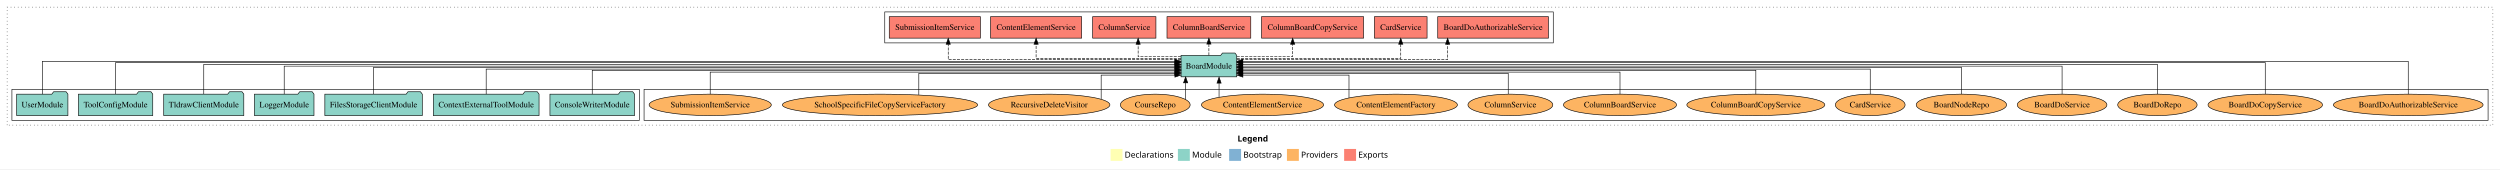
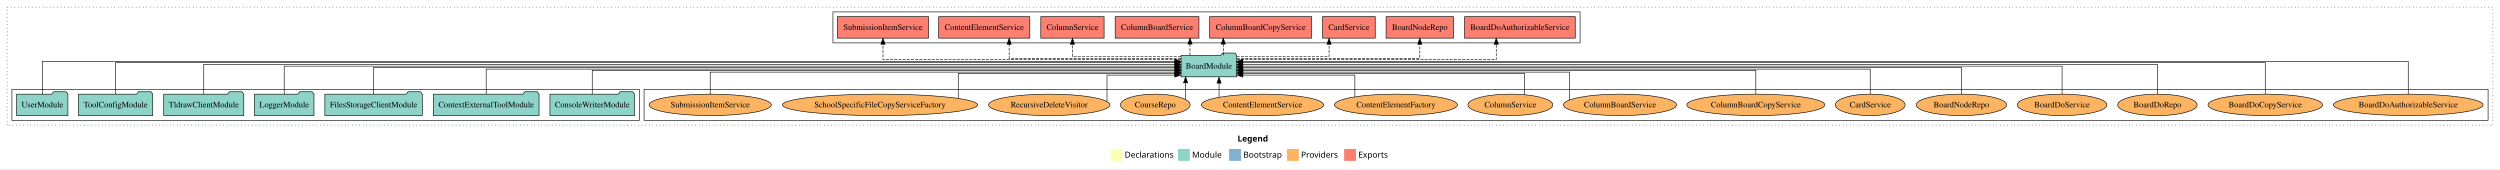
<svg xmlns="http://www.w3.org/2000/svg" width="4196pt" height="284pt" viewBox="0.00 0.00 4196.00 284.00">
  <g id="graph0" class="graph" transform="scale(1 1) rotate(0) translate(4 280)">
    <polygon fill="white" stroke="transparent" points="-4,4 -4,-280 4192,-280 4192,4 -4,4" />
    <text text-anchor="start" x="2073.01" y="-42.4" font-family="Times-12" font-weight="bold" font-size="14.00">Legend</text>
    <polygon fill="#ffffb3" stroke="transparent" points="1860,-10 1860,-30 1880,-30 1880,-10 1860,-10" />
    <text text-anchor="start" x="1883.63" y="-15.4" font-family="Times-12" font-size="14.00">  Declarations</text>
    <polygon fill="#8dd3c7" stroke="transparent" points="1973,-10 1973,-30 1993,-30 1993,-10 1973,-10" />
    <text text-anchor="start" x="1996.73" y="-15.4" font-family="Times-12" font-size="14.00">  Module</text>
    <polygon fill="#80b1d3" stroke="transparent" points="2059,-10 2059,-30 2079,-30 2079,-10 2059,-10" />
    <text text-anchor="start" x="2082.78" y="-15.4" font-family="Times-12" font-size="14.00">  Bootstrap</text>
    <polygon fill="#fdb462" stroke="transparent" points="2156,-10 2156,-30 2176,-30 2176,-10 2156,-10" />
    <text text-anchor="start" x="2179.67" y="-15.4" font-family="Times-12" font-size="14.00">  Providers</text>
    <polygon fill="#fb8072" stroke="transparent" points="2252,-10 2252,-30 2272,-30 2272,-10 2252,-10" />
    <text text-anchor="start" x="2275.73" y="-15.4" font-family="Times-12" font-size="14.00">  Exports</text>
    <g id="clust1" class="cluster">
      <polygon fill="none" stroke="black" stroke-dasharray="1,5" points="8,-70 8,-268 4180,-268 4180,-70 8,-70" />
    </g>
+     <g id="clust4" class="cluster">
+       <polygon fill="none" stroke="black" points="1394,-208 1394,-260 2648,-260 2648,-208 1394,-208" />
+     </g>
    <g id="clust6" class="cluster">
      <polygon fill="none" stroke="black" points="1077,-78 1077,-130 4172,-130 4172,-78 1077,-78" />
-     </g>
-     <g id="clust4" class="cluster">
-       <polygon fill="none" stroke="black" points="1481,-208 1481,-260 2603,-260 2603,-208 1481,-208" />
    </g>
    <g id="clust3" class="cluster">
      <polygon fill="none" stroke="black" points="16,-78 16,-130 1069,-130 1069,-78 16,-78" />
    </g>
    <g id="node1" class="node">
      <polygon fill="#8dd3c7" stroke="black" points="1060.97,-122 1057.97,-126 1036.97,-126 1033.97,-122 919.03,-122 919.03,-86 1060.97,-86 1060.97,-122" />
      <text text-anchor="middle" x="990" y="-99.8" font-family="Times,serif" font-size="14.00">ConsoleWriterModule</text>
    </g>
    <g id="node8" class="node">
      <polygon fill="#8dd3c7" stroke="black" points="2071.76,-187 2068.76,-191 2047.76,-191 2044.76,-187 1978.24,-187 1978.24,-151 2071.76,-151 2071.76,-187" />
      <text text-anchor="middle" x="2025" y="-164.8" font-family="Times,serif" font-size="14.00">BoardModule</text>
    </g>
    <g id="edge1" class="edge">
      <path fill="none" stroke="black" d="M990,-122.03C990,-139.06 990,-162 990,-162 990,-162 1968.18,-162 1968.18,-162" />
      <polygon fill="black" stroke="black" points="1968.18,-165.5 1978.18,-162 1968.18,-158.5 1968.18,-165.5" />
    </g>
    <g id="node2" class="node">
      <polygon fill="#8dd3c7" stroke="black" points="900.75,-122 897.75,-126 876.75,-126 873.75,-122 723.25,-122 723.25,-86 900.75,-86 900.75,-122" />
      <text text-anchor="middle" x="812" y="-99.8" font-family="Times,serif" font-size="14.00">ContextExternalToolModule</text>
    </g>
    <g id="edge2" class="edge">
      <path fill="none" stroke="black" d="M812,-122C812,-139.68 812,-164 812,-164 812,-164 1968.19,-164 1968.19,-164" />
      <polygon fill="black" stroke="black" points="1968.19,-167.5 1978.19,-164 1968.19,-160.5 1968.19,-167.5" />
    </g>
    <g id="node3" class="node">
      <polygon fill="#8dd3c7" stroke="black" points="704.76,-122 701.76,-126 680.76,-126 677.76,-122 541.24,-122 541.24,-86 704.76,-86 704.76,-122" />
      <text text-anchor="middle" x="623" y="-99.8" font-family="Times,serif" font-size="14.00">FilesStorageClientModule</text>
    </g>
    <g id="edge3" class="edge">
      <path fill="none" stroke="black" d="M623,-122.22C623,-140.83 623,-167 623,-167 623,-167 1967.95,-167 1967.95,-167" />
      <polygon fill="black" stroke="black" points="1967.95,-170.5 1977.95,-167 1967.95,-163.5 1967.95,-170.5" />
    </g>
    <g id="node4" class="node">
      <polygon fill="#8dd3c7" stroke="black" points="522.98,-122 519.98,-126 498.98,-126 495.98,-122 423.02,-122 423.02,-86 522.98,-86 522.98,-122" />
      <text text-anchor="middle" x="473" y="-99.8" font-family="Times,serif" font-size="14.00">LoggerModule</text>
    </g>
    <g id="edge4" class="edge">
      <path fill="none" stroke="black" d="M473,-122.11C473,-141.34 473,-169 473,-169 473,-169 1968.13,-169 1968.13,-169" />
      <polygon fill="black" stroke="black" points="1968.13,-172.5 1978.13,-169 1968.13,-165.5 1968.13,-172.5" />
    </g>
    <g id="node5" class="node">
      <polygon fill="#8dd3c7" stroke="black" points="405.2,-122 402.2,-126 381.2,-126 378.2,-122 270.8,-122 270.8,-86 405.2,-86 405.2,-122" />
      <text text-anchor="middle" x="338" y="-99.8" font-family="Times,serif" font-size="14.00">TldrawClientModule</text>
    </g>
    <g id="edge5" class="edge">
      <path fill="none" stroke="black" d="M338,-122.22C338,-142.37 338,-172 338,-172 338,-172 1968.12,-172 1968.12,-172" />
      <polygon fill="black" stroke="black" points="1968.12,-175.5 1978.12,-172 1968.12,-168.5 1968.12,-175.5" />
    </g>
    <g id="node6" class="node">
      <polygon fill="#8dd3c7" stroke="black" points="252.38,-122 249.38,-126 228.38,-126 225.38,-122 127.62,-122 127.62,-86 252.38,-86 252.38,-122" />
      <text text-anchor="middle" x="190" y="-99.8" font-family="Times,serif" font-size="14.00">ToolConfigModule</text>
    </g>
    <g id="edge6" class="edge">
      <path fill="none" stroke="black" d="M190,-122.28C190,-143.32 190,-175 190,-175 190,-175 1967.8,-175 1967.8,-175" />
      <polygon fill="black" stroke="black" points="1967.8,-178.5 1977.8,-175 1967.8,-171.5 1967.8,-178.5" />
    </g>
    <g id="node7" class="node">
      <polygon fill="#8dd3c7" stroke="black" points="109.98,-122 106.98,-126 85.98,-126 82.98,-122 24.02,-122 24.02,-86 109.98,-86 109.98,-122" />
      <text text-anchor="middle" x="67" y="-99.8" font-family="Times,serif" font-size="14.00">UserModule</text>
    </g>
    <g id="edge7" class="edge">
      <path fill="none" stroke="black" d="M67,-122.04C67,-143.66 67,-177 67,-177 67,-177 1968.05,-177 1968.05,-177" />
      <polygon fill="black" stroke="black" points="1968.05,-180.5 1978.05,-177 1968.05,-173.5 1968.05,-180.5" />
    </g>
    <g id="node9" class="node">
-       <polygon fill="#fb8072" stroke="black" points="2594.88,-252 2409.12,-252 2409.12,-216 2594.88,-216 2594.88,-252" />
-       <text text-anchor="middle" x="2502" y="-229.8" font-family="Times,serif" font-size="14.00">BoardDoAuthorizableService </text>
+       <polygon fill="#fb8072" stroke="black" points="2639.88,-252 2454.12,-252 2454.12,-216 2639.88,-216 2639.88,-252" />
+       <text text-anchor="middle" x="2547" y="-229.8" font-family="Times,serif" font-size="14.00">BoardDoAuthorizableService </text>
    </g>
    <g id="edge8" class="edge">
-       <path fill="none" stroke="black" stroke-dasharray="5,2" d="M2072.14,-180C2178.06,-180 2425.68,-180 2425.68,-180 2425.68,-180 2425.68,-205.72 2425.68,-205.72" />
-       <polygon fill="black" stroke="black" points="2422.18,-205.72 2425.68,-215.72 2429.18,-205.72 2422.18,-205.72" />
+       <path fill="none" stroke="black" stroke-dasharray="5,2" d="M2072.12,-180C2193.48,-180 2507.3,-180 2507.3,-180 2507.3,-180 2507.3,-205.72 2507.3,-205.72" />
+       <polygon fill="black" stroke="black" points="2503.8,-205.72 2507.3,-215.72 2510.8,-205.72 2503.8,-205.72" />
    </g>
    <g id="node10" class="node">
-       <polygon fill="#fb8072" stroke="black" points="2391.19,-252 2302.81,-252 2302.81,-216 2391.19,-216 2391.19,-252" />
-       <text text-anchor="middle" x="2347" y="-229.8" font-family="Times,serif" font-size="14.00">CardService </text>
+       <polygon fill="#fb8072" stroke="black" points="2435.58,-252 2322.42,-252 2322.42,-216 2435.58,-216 2435.58,-252" />
+       <text text-anchor="middle" x="2379" y="-229.8" font-family="Times,serif" font-size="14.00">BoardNodeRepo </text>
    </g>
    <g id="edge9" class="edge">
-       <path fill="none" stroke="black" stroke-dasharray="5,2" d="M2071.82,-182C2161.13,-182 2347,-182 2347,-182 2347,-182 2347,-205.81 2347,-205.81" />
-       <polygon fill="black" stroke="black" points="2343.5,-205.81 2347,-215.81 2350.5,-205.81 2343.5,-205.81" />
+       <path fill="none" stroke="black" stroke-dasharray="5,2" d="M2072.01,-182C2168.3,-182 2379,-182 2379,-182 2379,-182 2379,-205.81 2379,-205.81" />
+       <polygon fill="black" stroke="black" points="2375.5,-205.81 2379,-215.81 2382.5,-205.81 2375.5,-205.81" />
    </g>
    <g id="node11" class="node">
-       <polygon fill="#fb8072" stroke="black" points="2284.64,-252 2113.36,-252 2113.36,-216 2284.64,-216 2284.64,-252" />
-       <text text-anchor="middle" x="2199" y="-229.8" font-family="Times,serif" font-size="14.00">ColumnBoardCopyService </text>
+       <polygon fill="#fb8072" stroke="black" points="2304.19,-252 2215.81,-252 2215.81,-216 2304.19,-216 2304.19,-252" />
+       <text text-anchor="middle" x="2260" y="-229.8" font-family="Times,serif" font-size="14.00">CardService </text>
    </g>
    <g id="edge10" class="edge">
-       <path fill="none" stroke="black" stroke-dasharray="5,2" d="M2071.81,-185C2112.71,-185 2165.59,-185 2165.59,-185 2165.59,-185 2165.59,-205.75 2165.59,-205.75" />
-       <polygon fill="black" stroke="black" points="2162.09,-205.75 2165.59,-215.75 2169.09,-205.75 2162.09,-205.75" />
+       <path fill="none" stroke="black" stroke-dasharray="5,2" d="M2071.79,-185C2131.38,-185 2226.73,-185 2226.73,-185 2226.73,-185 2226.73,-205.75 2226.73,-205.75" />
+       <polygon fill="black" stroke="black" points="2223.23,-205.75 2226.73,-215.75 2230.23,-205.75 2223.23,-205.75" />
    </g>
    <g id="node12" class="node">
-       <polygon fill="#fb8072" stroke="black" points="2095.31,-252 1954.69,-252 1954.69,-216 2095.31,-216 2095.31,-252" />
-       <text text-anchor="middle" x="2025" y="-229.8" font-family="Times,serif" font-size="14.00">ColumnBoardService </text>
+       <polygon fill="#fb8072" stroke="black" points="2197.64,-252 2026.36,-252 2026.36,-216 2197.64,-216 2197.64,-252" />
+       <text text-anchor="middle" x="2112" y="-229.8" font-family="Times,serif" font-size="14.00">ColumnBoardCopyService </text>
    </g>
    <g id="edge11" class="edge">
-       <path fill="none" stroke="black" stroke-dasharray="5,2" d="M2025,-187.11C2025,-187.11 2025,-205.99 2025,-205.99" />
-       <polygon fill="black" stroke="black" points="2021.5,-205.99 2025,-215.99 2028.5,-205.99 2021.5,-205.99" />
+       <path fill="none" stroke="black" stroke-dasharray="5,2" d="M2049.15,-187.11C2049.15,-187.11 2049.15,-205.99 2049.15,-205.99" />
+       <polygon fill="black" stroke="black" points="2045.65,-205.99 2049.15,-215.99 2052.65,-205.99 2045.65,-205.99" />
    </g>
    <g id="node13" class="node">
-       <polygon fill="#fb8072" stroke="black" points="1936.1,-252 1829.9,-252 1829.9,-216 1936.1,-216 1936.1,-252" />
-       <text text-anchor="middle" x="1883" y="-229.8" font-family="Times,serif" font-size="14.00">ColumnService </text>
+       <polygon fill="#fb8072" stroke="black" points="2008.31,-252 1867.69,-252 1867.69,-216 2008.31,-216 2008.31,-252" />
+       <text text-anchor="middle" x="1938" y="-229.8" font-family="Times,serif" font-size="14.00">ColumnBoardService </text>
    </g>
    <g id="edge12" class="edge">
-       <path fill="none" stroke="black" stroke-dasharray="5,2" d="M1978.07,-185C1944.88,-185 1906.26,-185 1906.26,-185 1906.26,-185 1906.26,-205.75 1906.26,-205.75" />
-       <polygon fill="black" stroke="black" points="1902.76,-205.75 1906.26,-215.75 1909.76,-205.75 1902.76,-205.75" />
+       <path fill="none" stroke="black" stroke-dasharray="5,2" d="M1993.26,-187.11C1993.26,-187.11 1993.26,-205.99 1993.26,-205.99" />
+       <polygon fill="black" stroke="black" points="1989.76,-205.99 1993.26,-215.99 1996.76,-205.99 1989.76,-205.99" />
    </g>
    <g id="node14" class="node">
-       <polygon fill="#fb8072" stroke="black" points="1811.46,-252 1658.54,-252 1658.54,-216 1811.46,-216 1811.46,-252" />
-       <text text-anchor="middle" x="1735" y="-229.8" font-family="Times,serif" font-size="14.00">ContentElementService </text>
+       <polygon fill="#fb8072" stroke="black" points="1849.1,-252 1742.9,-252 1742.9,-216 1849.1,-216 1849.1,-252" />
+       <text text-anchor="middle" x="1796" y="-229.8" font-family="Times,serif" font-size="14.00">ColumnService </text>
    </g>
    <g id="edge13" class="edge">
-       <path fill="none" stroke="black" stroke-dasharray="5,2" d="M1978.08,-182C1896.01,-182 1735,-182 1735,-182 1735,-182 1735,-205.81 1735,-205.81" />
-       <polygon fill="black" stroke="black" points="1731.5,-205.81 1735,-215.81 1738.5,-205.81 1731.5,-205.81" />
+       <path fill="none" stroke="black" stroke-dasharray="5,2" d="M1978.11,-185C1911.11,-185 1796,-185 1796,-185 1796,-185 1796,-205.75 1796,-205.75" />
+       <polygon fill="black" stroke="black" points="1792.5,-205.75 1796,-215.75 1799.5,-205.75 1792.5,-205.75" />
    </g>
    <g id="node15" class="node">
-       <polygon fill="#fb8072" stroke="black" points="1641.48,-252 1488.52,-252 1488.52,-216 1641.48,-216 1641.48,-252" />
-       <text text-anchor="middle" x="1565" y="-229.8" font-family="Times,serif" font-size="14.00">SubmissionItemService </text>
+       <polygon fill="#fb8072" stroke="black" points="1724.46,-252 1571.54,-252 1571.54,-216 1724.46,-216 1724.46,-252" />
+       <text text-anchor="middle" x="1648" y="-229.8" font-family="Times,serif" font-size="14.00">ContentElementService </text>
    </g>
    <g id="edge14" class="edge">
-       <path fill="none" stroke="black" stroke-dasharray="5,2" d="M1978.18,-180C1865.32,-180 1587.52,-180 1587.52,-180 1587.52,-180 1587.52,-205.72 1587.52,-205.72" />
-       <polygon fill="black" stroke="black" points="1584.02,-205.72 1587.52,-215.72 1591.02,-205.72 1584.02,-205.72" />
+       <path fill="none" stroke="black" stroke-dasharray="5,2" d="M1978.04,-182C1885.78,-182 1689.78,-182 1689.78,-182 1689.78,-182 1689.78,-205.81 1689.78,-205.81" />
+       <polygon fill="black" stroke="black" points="1686.28,-205.81 1689.78,-215.81 1693.28,-205.81 1686.28,-205.81" />
    </g>
    <g id="node16" class="node">
+       <polygon fill="#fb8072" stroke="black" points="1554.48,-252 1401.52,-252 1401.52,-216 1554.48,-216 1554.48,-252" />
+       <text text-anchor="middle" x="1478" y="-229.8" font-family="Times,serif" font-size="14.00">SubmissionItemService </text>
+     </g>
+     <g id="edge15" class="edge">
+       <path fill="none" stroke="black" stroke-dasharray="5,2" d="M1977.89,-180C1845.21,-180 1478,-180 1478,-180 1478,-180 1478,-205.72 1478,-205.72" />
+       <polygon fill="black" stroke="black" points="1474.5,-205.72 1478,-215.72 1481.5,-205.72 1474.5,-205.72" />
+     </g>
+     <g id="node17" class="node">
      <ellipse fill="#fdb462" stroke="black" cx="4038" cy="-104" rx="125.6" ry="18" />
      <text text-anchor="middle" x="4038" y="-99.8" font-family="Times,serif" font-size="14.00">BoardDoAuthorizableService</text>
    </g>
-     <g id="edge15" class="edge">
+     <g id="edge16" class="edge">
      <path fill="none" stroke="black" d="M4038,-122.04C4038,-143.66 4038,-177 4038,-177 4038,-177 2081.8,-177 2081.8,-177" />
      <polygon fill="black" stroke="black" points="2081.8,-173.5 2071.8,-177 2081.8,-180.5 2081.8,-173.5" />
    </g>
-     <g id="node17" class="node">
+     <g id="node18" class="node">
      <ellipse fill="#fdb462" stroke="black" cx="3798" cy="-104" rx="96.13" ry="18" />
      <text text-anchor="middle" x="3798" y="-99.8" font-family="Times,serif" font-size="14.00">BoardDoCopyService</text>
    </g>
-     <g id="edge16" class="edge">
+     <g id="edge17" class="edge">
      <path fill="none" stroke="black" d="M3798,-122.28C3798,-143.32 3798,-175 3798,-175 3798,-175 2081.97,-175 2081.97,-175" />
      <polygon fill="black" stroke="black" points="2081.97,-171.5 2071.97,-175 2081.97,-178.5 2081.97,-171.5" />
    </g>
-     <g id="node18" class="node">
+     <g id="node19" class="node">
      <ellipse fill="#fdb462" stroke="black" cx="3617" cy="-104" rx="66.64" ry="18" />
      <text text-anchor="middle" x="3617" y="-99.8" font-family="Times,serif" font-size="14.00">BoardDoRepo</text>
    </g>
-     <g id="edge17" class="edge">
+     <g id="edge18" class="edge">
      <path fill="none" stroke="black" d="M3617,-122.22C3617,-142.37 3617,-172 3617,-172 3617,-172 2081.78,-172 2081.78,-172" />
      <polygon fill="black" stroke="black" points="2081.78,-168.5 2071.78,-172 2081.78,-175.5 2081.78,-168.5" />
    </g>
-     <g id="node19" class="node">
+     <g id="node20" class="node">
      <ellipse fill="#fdb462" stroke="black" cx="3457" cy="-104" rx="75.28" ry="18" />
      <text text-anchor="middle" x="3457" y="-99.8" font-family="Times,serif" font-size="14.00">BoardDoService</text>
    </g>
-     <g id="edge18" class="edge">
+     <g id="edge19" class="edge">
      <path fill="none" stroke="black" d="M3457,-122.11C3457,-141.34 3457,-169 3457,-169 3457,-169 2081.83,-169 2081.83,-169" />
      <polygon fill="black" stroke="black" points="2081.83,-165.5 2071.83,-169 2081.83,-172.5 2081.83,-165.5" />
    </g>
-     <g id="node20" class="node">
+     <g id="node21" class="node">
      <ellipse fill="#fdb462" stroke="black" cx="3288" cy="-104" rx="75.87" ry="18" />
      <text text-anchor="middle" x="3288" y="-99.8" font-family="Times,serif" font-size="14.00">BoardNodeRepo</text>
    </g>
-     <g id="edge19" class="edge">
+     <g id="edge20" class="edge">
      <path fill="none" stroke="black" d="M3288,-122.22C3288,-140.83 3288,-167 3288,-167 3288,-167 2081.83,-167 2081.83,-167" />
      <polygon fill="black" stroke="black" points="2081.83,-163.5 2071.83,-167 2081.83,-170.5 2081.83,-163.5" />
    </g>
-     <g id="node21" class="node">
+     <g id="node22" class="node">
      <ellipse fill="#fdb462" stroke="black" cx="3135" cy="-104" rx="58.53" ry="18" />
      <text text-anchor="middle" x="3135" y="-99.8" font-family="Times,serif" font-size="14.00">CardService</text>
    </g>
-     <g id="edge20" class="edge">
+     <g id="edge21" class="edge">
      <path fill="none" stroke="black" d="M3135,-122C3135,-139.68 3135,-164 3135,-164 3135,-164 2081.99,-164 2081.99,-164" />
      <polygon fill="black" stroke="black" points="2081.99,-160.5 2071.99,-164 2081.99,-167.5 2081.99,-160.5" />
    </g>
-     <g id="node22" class="node">
+     <g id="node23" class="node">
      <ellipse fill="#fdb462" stroke="black" cx="2943" cy="-104" rx="115.78" ry="18" />
      <text text-anchor="middle" x="2943" y="-99.8" font-family="Times,serif" font-size="14.00">ColumnBoardCopyService</text>
    </g>
-     <g id="edge21" class="edge">
+     <g id="edge22" class="edge">
      <path fill="none" stroke="black" d="M2943,-122.03C2943,-139.06 2943,-162 2943,-162 2943,-162 2081.79,-162 2081.79,-162" />
      <polygon fill="black" stroke="black" points="2081.79,-158.5 2071.79,-162 2081.79,-165.5 2081.79,-158.5" />
    </g>
-     <g id="node23" class="node">
+     <g id="node24" class="node">
      <ellipse fill="#fdb462" stroke="black" cx="2715" cy="-104" rx="94.92" ry="18" />
      <text text-anchor="middle" x="2715" y="-99.8" font-family="Times,serif" font-size="14.00">ColumnBoardService</text>
    </g>
-     <g id="edge22" class="edge">
-       <path fill="none" stroke="black" d="M2715,-122.01C2715,-138.05 2715,-159 2715,-159 2715,-159 2081.88,-159 2081.88,-159" />
-       <polygon fill="black" stroke="black" points="2081.88,-155.5 2071.88,-159 2081.88,-162.5 2081.88,-155.5" />
-     </g>
-     <g id="node24" class="node">
+     <g id="edge23" class="edge">
+       <path fill="none" stroke="black" d="M2630.11,-112.12C2630.11,-127.41 2630.11,-159 2630.11,-159 2630.11,-159 2081.98,-159 2081.98,-159" />
+       <polygon fill="black" stroke="black" points="2081.98,-155.5 2071.98,-159 2081.98,-162.5 2081.98,-155.5" />
+     </g>
+     <g id="node25" class="node">
      <ellipse fill="#fdb462" stroke="black" cx="2531" cy="-104" rx="71.23" ry="18" />
      <text text-anchor="middle" x="2531" y="-99.8" font-family="Times,serif" font-size="14.00">ColumnService</text>
    </g>
-     <g id="edge23" class="edge">
-       <path fill="none" stroke="black" d="M2527.41,-122.24C2527.41,-137.57 2527.41,-157 2527.41,-157 2527.41,-157 2081.81,-157 2081.81,-157" />
-       <polygon fill="black" stroke="black" points="2081.81,-153.5 2071.81,-157 2081.81,-160.5 2081.81,-153.5" />
-     </g>
-     <g id="node25" class="node">
+     <g id="edge24" class="edge">
+       <path fill="none" stroke="black" d="M2554.7,-121.06C2554.7,-136.55 2554.7,-157 2554.7,-157 2554.7,-157 2082.01,-157 2082.01,-157" />
+       <polygon fill="black" stroke="black" points="2082.01,-153.5 2072.01,-157 2082.01,-160.5 2082.01,-153.5" />
+     </g>
+     <g id="node26" class="node">
      <ellipse fill="#fdb462" stroke="black" cx="2339" cy="-104" rx="103.09" ry="18" />
      <text text-anchor="middle" x="2339" y="-99.8" font-family="Times,serif" font-size="14.00">ContentElementFactory</text>
    </g>
-     <g id="edge24" class="edge">
-       <path fill="none" stroke="black" d="M2260.14,-115.85C2260.14,-130.63 2260.14,-154 2260.14,-154 2260.14,-154 2082.02,-154 2082.02,-154" />
-       <polygon fill="black" stroke="black" points="2082.02,-150.5 2072.02,-154 2082.02,-157.5 2082.02,-150.5" />
-     </g>
-     <g id="node26" class="node">
+     <g id="edge25" class="edge">
+       <path fill="none" stroke="black" d="M2270.03,-117.4C2270.03,-132.21 2270.03,-154 2270.03,-154 2270.03,-154 2081.95,-154 2081.95,-154" />
+       <polygon fill="black" stroke="black" points="2081.95,-150.5 2071.95,-154 2081.95,-157.5 2081.95,-150.5" />
+     </g>
+     <g id="node27" class="node">
      <ellipse fill="#fdb462" stroke="black" cx="2115" cy="-104" rx="102.51" ry="18" />
      <text text-anchor="middle" x="2115" y="-99.8" font-family="Times,serif" font-size="14.00">ContentElementService</text>
    </g>
-     <g id="edge25" class="edge">
+     <g id="edge26" class="edge">
      <path fill="none" stroke="black" d="M2042.06,-116.84C2042.06,-116.84 2042.06,-140.52 2042.06,-140.52" />
      <polygon fill="black" stroke="black" points="2038.56,-140.52 2042.06,-150.52 2045.56,-140.52 2038.56,-140.52" />
    </g>
-     <g id="node27" class="node">
+     <g id="node28" class="node">
      <ellipse fill="#fdb462" stroke="black" cx="1935" cy="-104" rx="58.55" ry="18" />
      <text text-anchor="middle" x="1935" y="-99.8" font-family="Times,serif" font-size="14.00">CourseRepo</text>
    </g>
-     <g id="edge26" class="edge">
+     <g id="edge27" class="edge">
      <path fill="none" stroke="black" d="M1985.95,-113.04C1985.95,-113.04 1985.95,-140.96 1985.95,-140.96" />
      <polygon fill="black" stroke="black" points="1982.45,-140.96 1985.95,-150.96 1989.45,-140.96 1982.45,-140.96" />
    </g>
-     <g id="node28" class="node">
+     <g id="node29" class="node">
      <ellipse fill="#fdb462" stroke="black" cx="1757" cy="-104" rx="101.84" ry="18" />
      <text text-anchor="middle" x="1757" y="-99.8" font-family="Times,serif" font-size="14.00">RecursiveDeleteVisitor</text>
    </g>
-     <g id="edge27" class="edge">
-       <path fill="none" stroke="black" d="M1844.19,-113.64C1844.19,-128.17 1844.19,-154 1844.19,-154 1844.19,-154 1967.97,-154 1967.97,-154" />
-       <polygon fill="black" stroke="black" points="1967.97,-157.5 1977.97,-154 1967.96,-150.5 1967.97,-157.5" />
-     </g>
-     <g id="node29" class="node">
+     <g id="edge28" class="edge">
+       <path fill="none" stroke="black" d="M1853.98,-109.74C1853.98,-122.87 1853.98,-154 1853.98,-154 1853.98,-154 1967.82,-154 1967.82,-154" />
+       <polygon fill="black" stroke="black" points="1967.82,-157.5 1977.82,-154 1967.82,-150.5 1967.82,-157.5" />
+     </g>
+     <g id="node30" class="node">
      <ellipse fill="#fdb462" stroke="black" cx="1473" cy="-104" rx="163.8" ry="18" />
      <text text-anchor="middle" x="1473" y="-99.8" font-family="Times,serif" font-size="14.00">SchoolSpecificFileCopyServiceFactory</text>
    </g>
-     <g id="edge28" class="edge">
-       <path fill="none" stroke="black" d="M1538.14,-120.77C1538.14,-136.3 1538.14,-157 1538.14,-157 1538.14,-157 1967.88,-157 1967.88,-157" />
-       <polygon fill="black" stroke="black" points="1967.88,-160.5 1977.88,-157 1967.88,-153.5 1967.88,-160.5" />
-     </g>
-     <g id="node30" class="node">
+     <g id="edge29" class="edge">
+       <path fill="none" stroke="black" d="M1604.33,-114.98C1604.33,-130.51 1604.33,-157 1604.33,-157 1604.33,-157 1967.97,-157 1967.97,-157" />
+       <polygon fill="black" stroke="black" points="1967.97,-160.5 1977.97,-157 1967.97,-153.5 1967.97,-160.5" />
+     </g>
+     <g id="node31" class="node">
      <ellipse fill="#fdb462" stroke="black" cx="1188" cy="-104" rx="102.52" ry="18" />
      <text text-anchor="middle" x="1188" y="-99.8" font-family="Times,serif" font-size="14.00">SubmissionItemService</text>
    </g>
-     <g id="edge29" class="edge">
+     <g id="edge30" class="edge">
      <path fill="none" stroke="black" d="M1188,-122.01C1188,-138.05 1188,-159 1188,-159 1188,-159 1968.21,-159 1968.21,-159" />
      <polygon fill="black" stroke="black" points="1968.21,-162.5 1978.21,-159 1968.21,-155.5 1968.21,-162.5" />
    </g>
  </g>
</svg>
